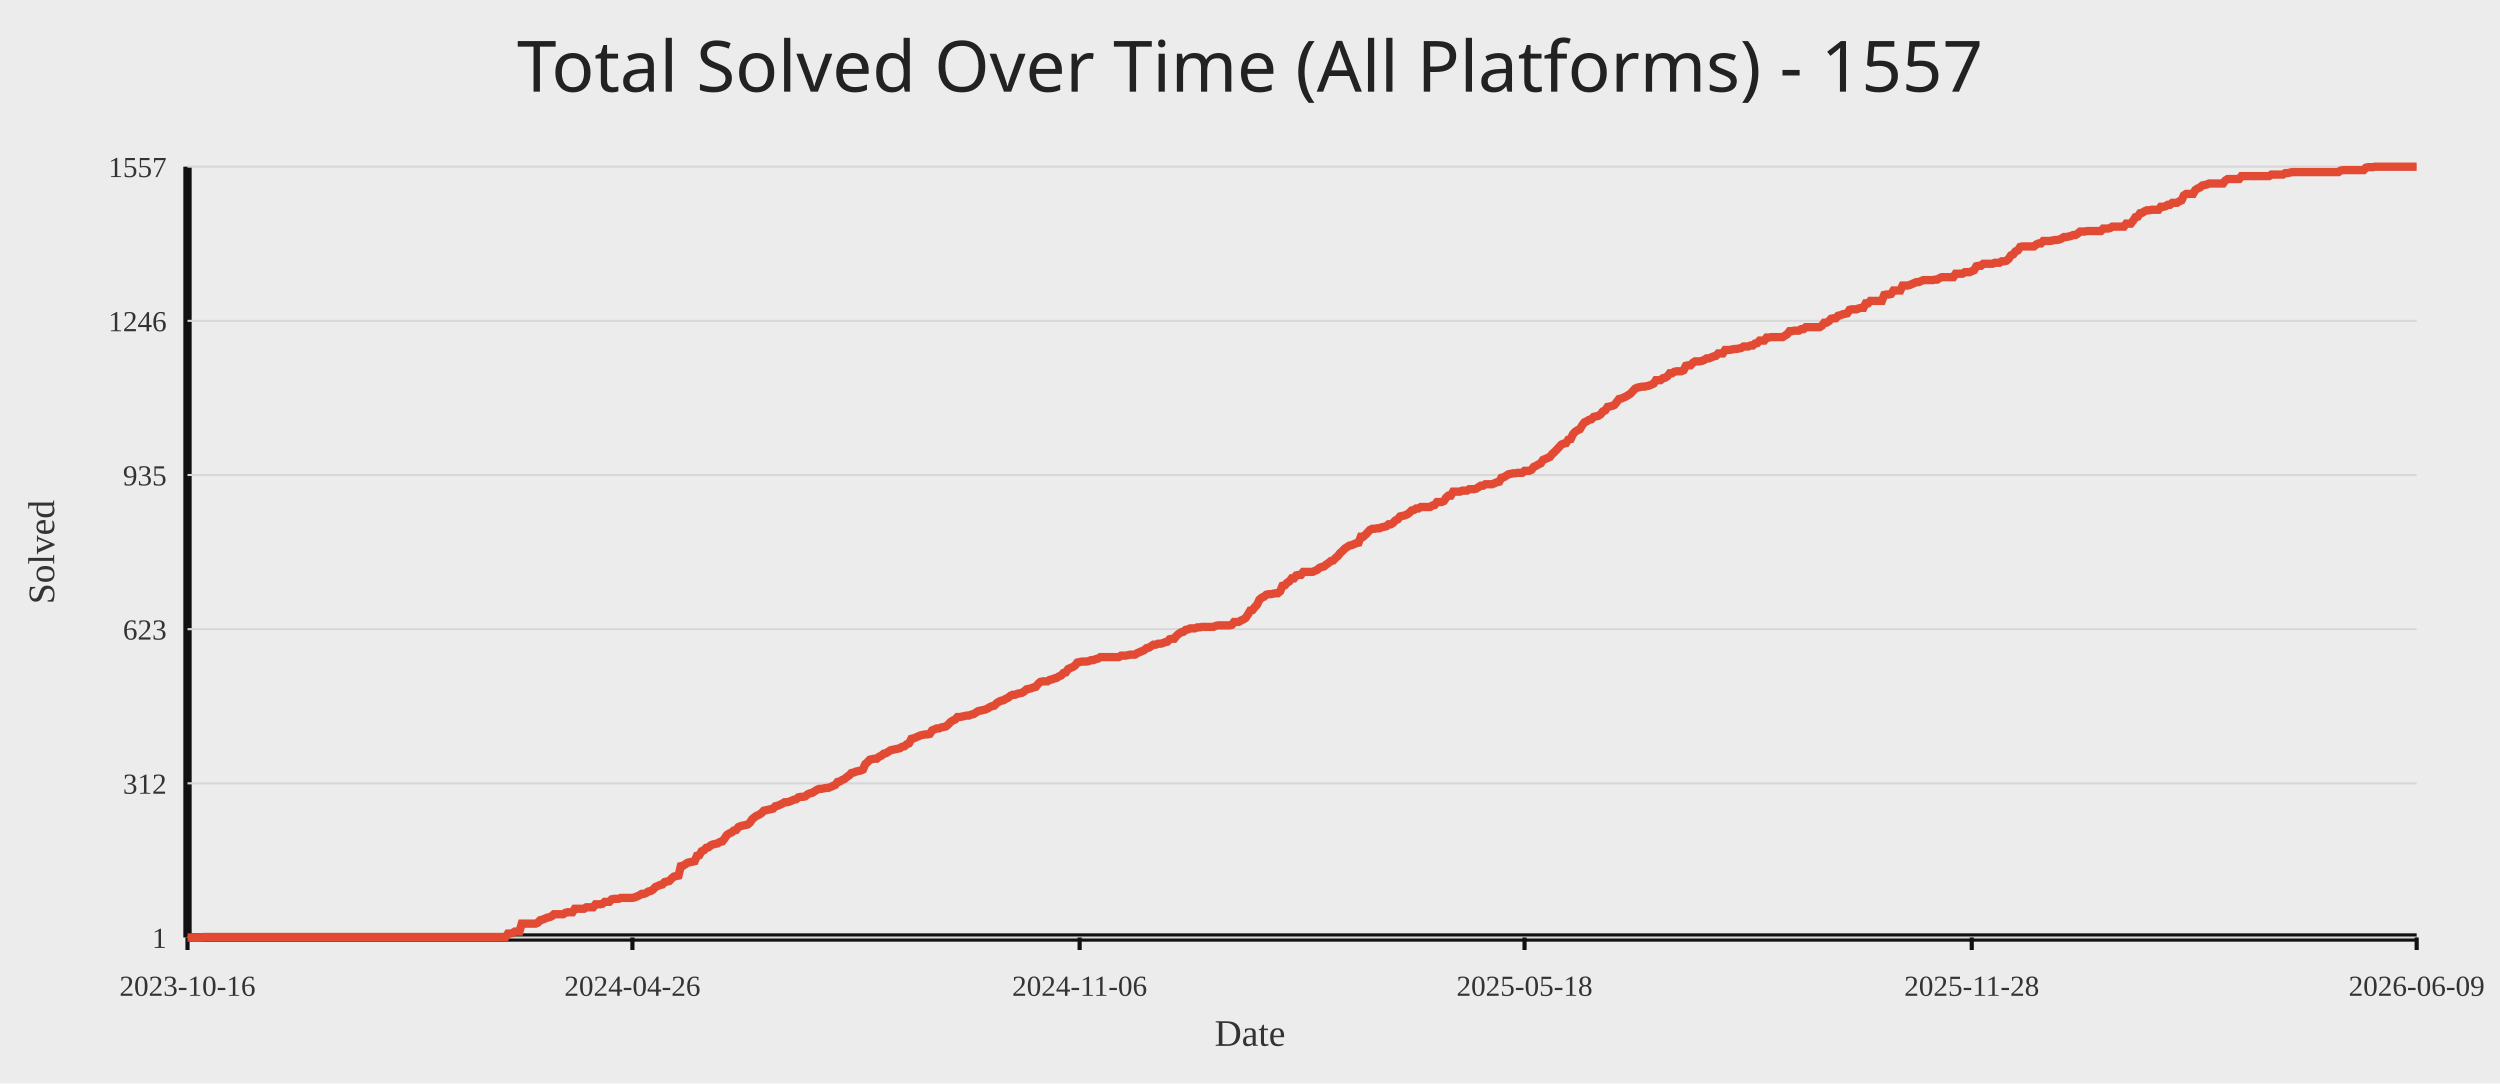
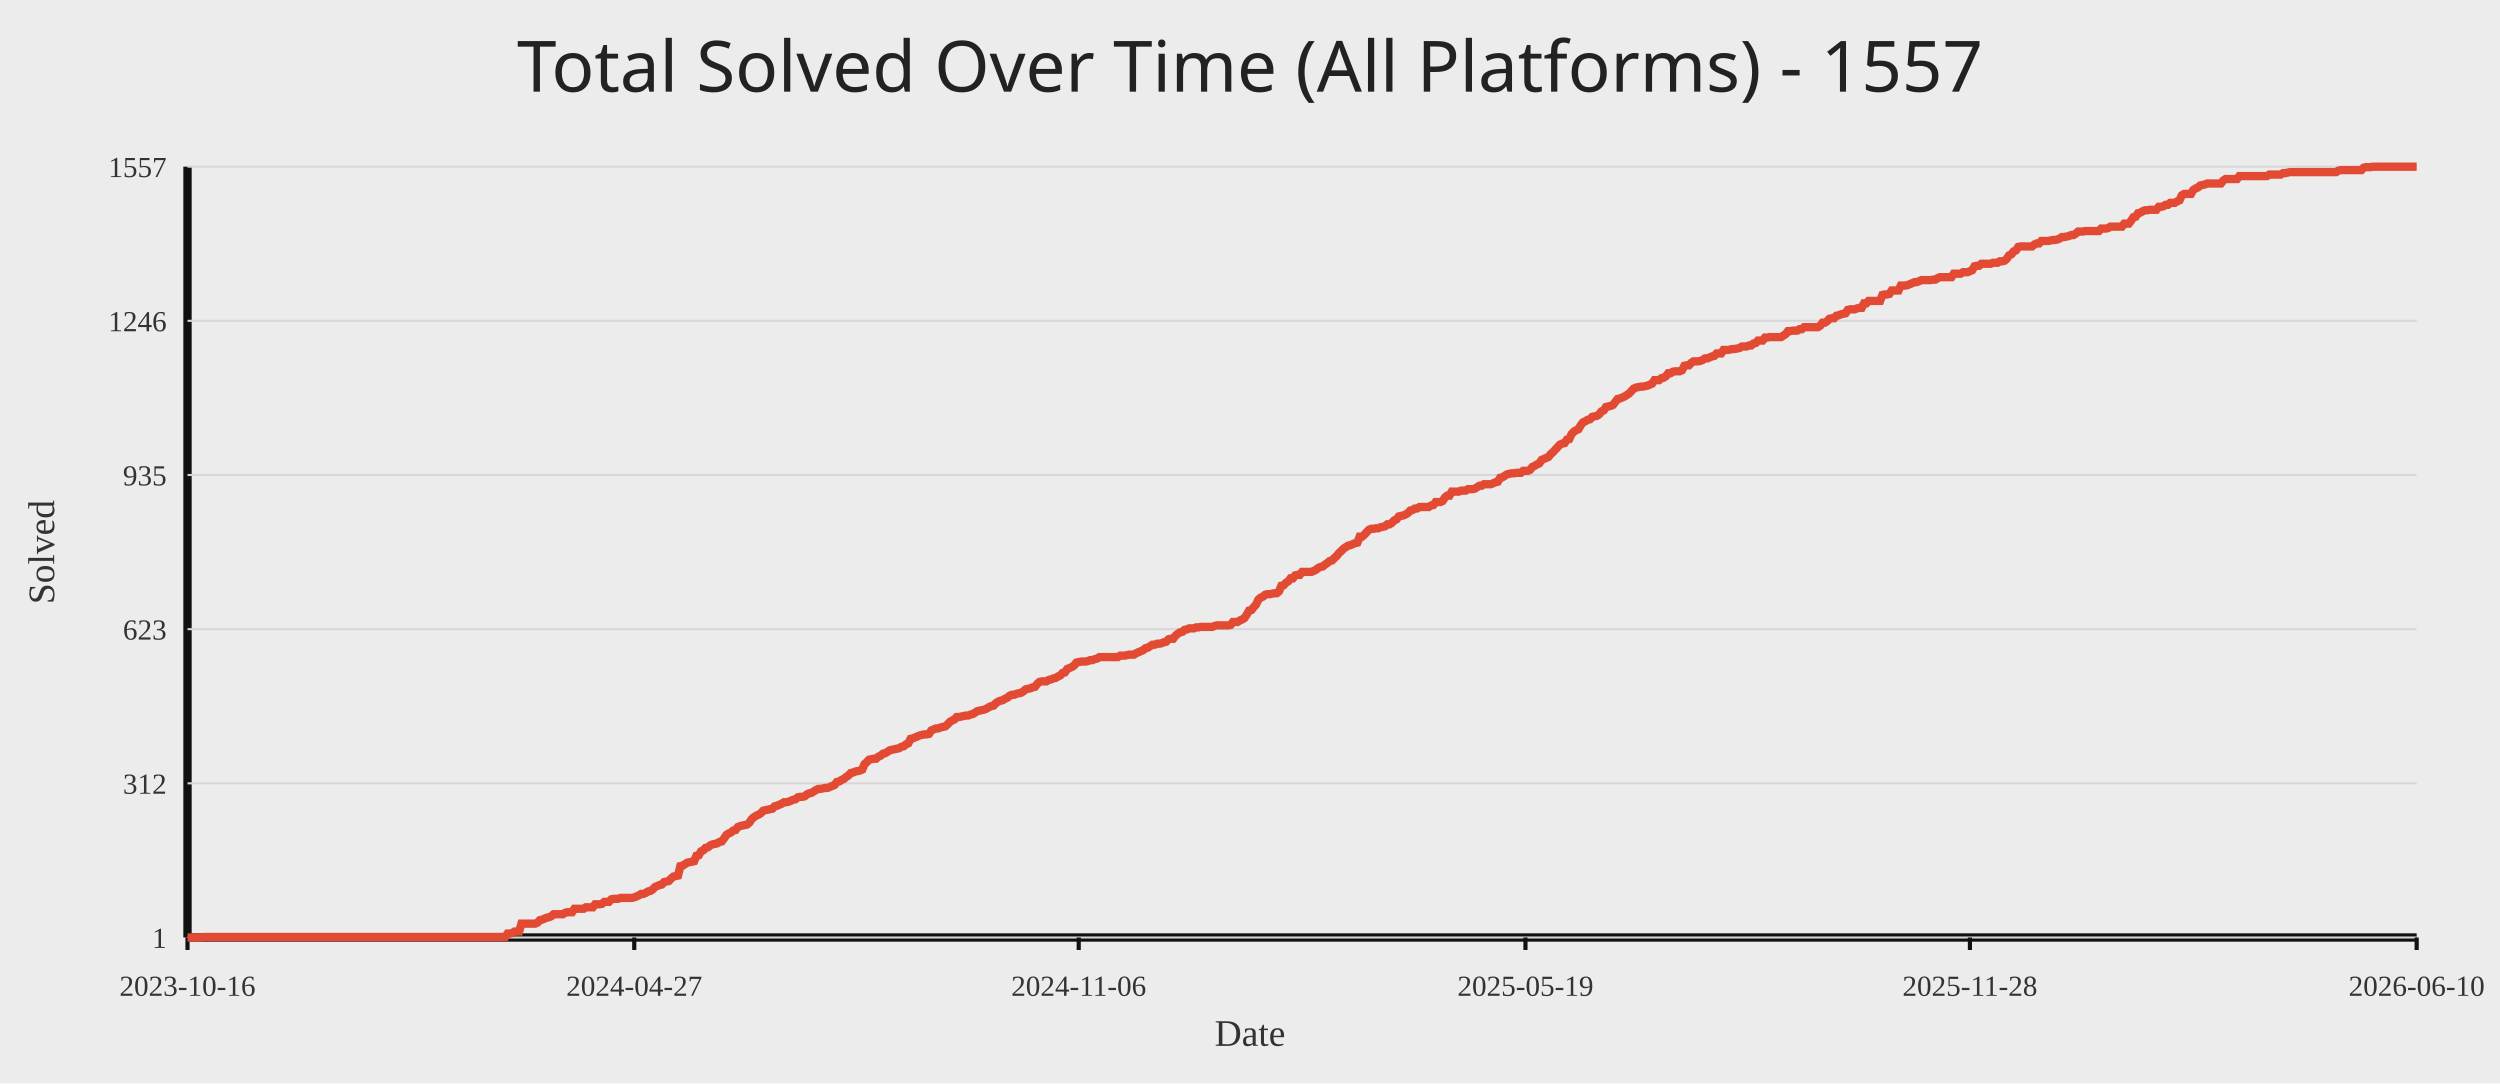
<svg xmlns="http://www.w3.org/2000/svg" width="1200" height="520">
  <rect width="100%" height="100%" fill="#ececec" />
  <text x="50%" y="44" text-anchor="middle" fill="#222" font-size="34" font-family="Comic Sans MS, Segoe UI">Total Solved Over Time (All Platforms) - 1557</text>
  <line x1="90" y1="450" x2="1160" y2="450" stroke="#111" stroke-width="4" />
  <line x1="90" y1="80" x2="90" y2="450" stroke="#111" stroke-width="4" />
  <line x1="90" y1="450.00" x2="1160" y2="450.00" stroke="#d7d7d7" stroke-width="1" />
  <text x="80" y="455.00" text-anchor="end" fill="#333" font-size="14">1</text>
  <line x1="90" y1="376.00" x2="1160" y2="376.00" stroke="#d7d7d7" stroke-width="1" />
  <text x="80" y="381.00" text-anchor="end" fill="#333" font-size="14">312</text>
  <line x1="90" y1="302.00" x2="1160" y2="302.00" stroke="#d7d7d7" stroke-width="1" />
  <text x="80" y="307.00" text-anchor="end" fill="#333" font-size="14">623</text>
  <line x1="90" y1="228.00" x2="1160" y2="228.00" stroke="#d7d7d7" stroke-width="1" />
  <text x="80" y="233.00" text-anchor="end" fill="#333" font-size="14">935</text>
  <line x1="90" y1="154.00" x2="1160" y2="154.00" stroke="#d7d7d7" stroke-width="1" />
  <text x="80" y="159.00" text-anchor="end" fill="#333" font-size="14">1246</text>
  <line x1="90" y1="80.00" x2="1160" y2="80.00" stroke="#d7d7d7" stroke-width="1" />
  <text x="80" y="85.00" text-anchor="end" fill="#333" font-size="14">1557</text>
  <line x1="90.00" y1="450" x2="90.00" y2="456" stroke="#111" stroke-width="2" />
  <text x="90.00" y="478" text-anchor="middle" fill="#333" font-size="14">2023-10-16</text>
-   <line x1="303.56" y1="450" x2="303.56" y2="456" stroke="#111" stroke-width="2" />
-   <text x="303.56" y="478" text-anchor="middle" fill="#333" font-size="14">2024-04-26</text>
-   <line x1="518.22" y1="450" x2="518.22" y2="456" stroke="#111" stroke-width="2" />
-   <text x="518.22" y="478" text-anchor="middle" fill="#333" font-size="14">2024-11-06</text>
-   <line x1="731.78" y1="450" x2="731.78" y2="456" stroke="#111" stroke-width="2" />
-   <text x="731.78" y="478" text-anchor="middle" fill="#333" font-size="14">2025-05-18</text>
-   <line x1="946.44" y1="450" x2="946.44" y2="456" stroke="#111" stroke-width="2" />
-   <text x="946.44" y="478" text-anchor="middle" fill="#333" font-size="14">2025-11-28</text>
+   <line x1="304.44" y1="450" x2="304.44" y2="456" stroke="#111" stroke-width="2" />
+   <text x="304.44" y="478" text-anchor="middle" fill="#333" font-size="14">2024-04-27</text>
+   <line x1="517.78" y1="450" x2="517.78" y2="456" stroke="#111" stroke-width="2" />
+   <text x="517.78" y="478" text-anchor="middle" fill="#333" font-size="14">2024-11-06</text>
+   <line x1="732.22" y1="450" x2="732.22" y2="456" stroke="#111" stroke-width="2" />
+   <text x="732.22" y="478" text-anchor="middle" fill="#333" font-size="14">2025-05-19</text>
+   <line x1="945.56" y1="450" x2="945.56" y2="456" stroke="#111" stroke-width="2" />
+   <text x="945.56" y="478" text-anchor="middle" fill="#333" font-size="14">2025-11-28</text>
  <line x1="1160.00" y1="450" x2="1160.00" y2="456" stroke="#111" stroke-width="2" />
-   <text x="1160.00" y="478" text-anchor="middle" fill="#333" font-size="14">2026-06-09</text>
-   <polyline fill="none" stroke="#e24a33" stroke-width="4" points="90.00,450.00 91.11,450.00 92.21,450.00 93.32,450.00 94.43,450.00 95.53,450.00 96.64,450.00 97.75,449.76 98.85,449.76 99.96,449.76 101.07,449.76 102.17,449.76 103.28,449.76 104.38,449.76 105.49,449.76 106.60,449.76 107.70,449.76 108.81,449.76 109.92,449.76 111.02,449.76 112.13,449.76 113.24,449.76 114.34,449.76 115.45,449.76 116.56,449.76 117.66,449.76 118.77,449.76 119.88,449.76 120.98,449.76 122.09,449.76 123.20,449.76 124.30,449.76 125.41,449.76 126.51,449.76 127.62,449.76 128.73,449.76 129.83,449.76 130.94,449.76 132.05,449.76 133.15,449.76 134.26,449.76 135.37,449.76 136.47,449.76 137.58,449.76 138.69,449.76 139.79,449.76 140.90,449.76 142.01,449.76 143.11,449.76 144.22,449.76 145.33,449.76 146.43,449.76 147.54,449.76 148.65,449.76 149.75,449.76 150.86,449.76 151.96,449.76 153.07,449.76 154.18,449.76 155.28,449.76 156.39,449.76 157.50,449.76 158.60,449.76 159.71,449.76 160.82,449.76 161.92,449.76 163.03,449.76 164.14,449.76 165.24,449.76 166.35,449.76 167.46,449.76 168.56,449.76 169.67,449.76 170.78,449.76 171.88,449.76 172.99,449.76 174.10,449.76 175.20,449.76 176.31,449.76 177.41,449.76 178.52,449.76 179.63,449.76 180.73,449.76 181.84,449.76 182.95,449.76 184.05,449.76 185.16,449.76 186.27,449.76 187.37,449.76 188.48,449.76 189.59,449.76 190.69,449.76 191.80,449.76 192.91,449.76 194.01,449.76 195.12,449.76 196.23,449.76 197.33,449.76 198.44,449.76 199.54,449.76 200.65,449.76 201.76,449.76 202.86,449.76 203.97,449.76 205.08,449.76 206.18,449.76 207.29,449.76 208.40,449.76 209.50,449.76 210.61,449.76 211.72,449.76 212.82,449.76 213.93,449.76 215.04,449.76 216.14,449.76 217.25,449.76 218.36,449.76 219.46,449.76 220.57,449.76 221.68,449.76 222.78,449.76 223.89,449.76 224.99,449.76 226.10,449.76 227.21,449.76 228.31,449.76 229.42,449.76 230.53,449.76 231.63,449.76 232.74,449.76 233.85,449.76 234.95,449.76 236.06,449.76 237.17,449.76 238.27,449.76 239.38,449.76 240.49,449.76 241.59,449.76 242.70,449.76 243.81,448.10 244.91,448.10 246.02,447.86 247.13,447.15 248.23,447.15 249.34,447.15 250.44,443.34 251.55,443.34 252.66,443.34 253.76,443.34 254.87,443.34 255.98,443.34 257.08,443.34 258.19,442.87 259.30,441.68 260.40,441.44 261.51,440.96 262.62,440.49 263.72,440.25 264.83,439.78 265.94,438.82 267.04,438.82 268.15,438.82 269.26,438.82 270.36,438.82 271.47,438.11 272.57,437.87 273.68,437.87 274.79,437.87 275.89,436.21 277.00,436.21 278.11,436.21 279.21,436.21 280.32,436.21 281.43,435.49 282.53,435.49 283.64,435.49 284.75,435.49 285.85,434.07 286.96,434.07 288.07,434.07 289.17,433.83 290.28,432.88 291.39,432.88 292.49,432.88 293.60,431.69 294.71,431.45 295.81,431.45 296.92,431.45 298.02,430.98 299.13,430.98 300.24,430.98 301.34,430.98 302.45,430.98 303.56,430.98 304.66,430.74 305.77,430.26 306.88,429.79 307.98,429.07 309.09,429.07 310.20,428.60 311.30,427.89 312.41,427.65 313.52,426.93 314.62,425.75 315.73,425.27 316.84,424.79 317.94,424.56 319.05,423.37 320.16,423.13 321.26,422.89 322.37,421.70 323.47,420.75 324.58,420.51 325.69,420.28 326.79,415.76 327.90,415.52 329.01,414.81 330.11,414.09 331.22,413.86 332.33,413.62 333.43,413.38 334.54,410.76 335.65,410.53 336.75,408.62 337.86,408.15 338.97,406.96 340.07,406.72 341.18,405.77 342.29,405.30 343.39,405.06 344.50,404.82 345.60,404.11 346.71,403.87 347.82,402.44 348.92,400.78 350.03,400.06 351.14,399.59 352.24,398.64 353.35,398.40 354.46,396.97 355.56,396.50 356.67,396.26 357.78,396.02 358.88,395.78 359.99,394.83 361.10,393.17 362.20,392.22 363.31,391.50 364.42,391.03 365.52,390.31 366.63,389.13 367.74,388.89 368.84,388.65 369.95,388.41 371.05,388.17 372.16,386.99 373.27,386.75 374.37,386.27 375.48,385.80 376.59,385.08 377.69,385.08 378.80,384.85 379.91,384.37 381.01,383.89 382.12,383.66 383.23,382.71 384.33,382.47 385.44,382.47 386.55,382.23 387.65,381.28 388.76,380.80 389.87,380.57 390.97,379.85 392.08,379.14 393.19,378.66 394.29,378.66 395.40,378.43 396.50,378.19 397.61,378.19 398.72,377.71 399.82,377.24 400.93,376.76 402.04,375.33 403.14,375.10 404.25,374.38 405.36,373.91 406.46,372.96 407.57,372.24 408.68,371.05 409.78,370.82 410.89,370.34 412.00,370.10 413.10,369.87 414.21,369.39 415.32,366.77 416.42,365.82 417.53,364.63 418.63,364.40 419.74,364.16 420.85,364.16 421.95,363.21 423.06,362.73 424.17,361.78 425.27,361.54 426.38,360.83 427.49,360.12 428.59,359.88 429.70,359.64 430.81,359.40 431.91,359.16 433.02,358.45 434.13,358.21 435.23,357.26 436.34,356.79 437.45,354.65 438.55,354.41 439.66,353.93 440.77,353.46 441.87,352.98 442.98,352.74 444.08,352.51 445.19,352.51 446.30,352.27 447.40,350.60 448.51,350.13 449.62,349.65 450.72,349.65 451.83,349.18 452.94,348.94 454.04,348.70 455.15,347.75 456.26,346.56 457.36,345.85 458.47,345.37 459.58,344.18 460.68,344.18 461.79,343.95 462.90,343.71 464.00,343.47 465.11,343.47 466.22,342.99 467.32,342.76 468.43,342.04 469.53,341.33 470.64,341.09 471.75,340.85 472.85,340.62 473.96,340.14 475.07,339.43 476.17,338.95 477.28,338.71 478.39,337.53 479.49,336.81 480.60,336.34 481.71,336.10 482.81,335.39 483.92,334.91 485.03,333.96 486.13,333.48 487.24,333.48 488.35,333.01 489.45,332.77 490.56,332.53 491.66,331.82 492.77,330.87 493.88,330.63 494.98,330.39 496.09,329.92 497.20,329.68 498.30,328.25 499.41,327.30 500.52,327.06 501.62,327.06 502.73,327.06 503.84,326.35 504.94,326.11 506.05,325.64 507.16,325.40 508.26,324.69 509.37,324.21 510.48,323.02 511.58,322.78 512.69,321.12 513.80,320.64 514.90,320.17 516.01,319.45 517.11,318.03 518.22,317.79 519.33,317.55 520.43,317.55 521.54,317.55 522.65,317.31 523.75,316.84 524.86,316.84 525.97,316.36 527.07,316.12 528.18,315.41 529.29,315.41 530.39,315.41 531.50,315.41 532.61,315.41 533.71,315.41 534.82,315.41 535.93,315.41 537.03,315.41 538.14,314.70 539.25,314.70 540.35,314.70 541.46,314.46 542.56,314.22 543.67,314.22 544.78,314.22 545.88,313.51 546.99,313.03 548.10,312.56 549.20,312.08 550.31,311.13 551.42,310.89 552.52,310.18 553.63,309.47 554.74,309.47 555.84,308.99 556.95,308.99 558.06,308.75 559.16,308.28 560.27,308.04 561.38,306.85 562.48,306.61 563.59,306.61 564.69,305.19 565.80,304.24 566.91,303.52 568.01,303.28 569.12,302.33 570.23,302.10 571.33,301.62 572.44,301.62 573.55,301.62 574.65,301.14 575.76,301.14 576.87,300.91 577.97,300.91 579.08,300.91 580.19,300.91 581.29,300.91 582.40,300.91 583.51,300.43 584.61,300.19 585.72,300.19 586.83,300.19 587.93,300.19 589.04,300.19 590.14,300.19 591.25,299.96 592.36,298.53 593.46,298.53 594.57,298.53 595.68,297.81 596.78,297.34 597.89,296.63 599.00,294.96 600.10,293.06 601.21,292.82 602.32,291.39 603.42,290.21 604.53,287.83 605.64,286.88 606.74,286.40 607.85,285.45 608.96,285.21 610.06,285.21 611.17,284.97 612.28,284.74 613.38,284.74 614.49,283.79 615.59,281.17 616.70,280.93 617.81,279.74 618.91,279.03 620.02,277.60 621.13,277.60 622.23,276.18 623.34,275.94 624.45,275.94 625.55,274.51 626.66,274.51 627.77,274.51 628.87,274.51 629.98,274.51 631.09,274.04 632.19,273.56 633.30,272.61 634.41,272.13 635.51,271.90 636.62,270.94 637.72,270.23 638.83,269.28 639.94,269.04 641.04,267.85 642.15,266.90 643.26,265.48 644.36,264.52 645.47,263.34 646.58,262.62 647.68,261.91 648.79,261.67 649.90,261.20 651.00,260.72 652.11,260.48 653.22,257.63 654.32,257.63 655.43,256.68 656.54,255.49 657.64,254.30 658.75,253.82 659.86,253.82 660.96,253.59 662.07,253.59 663.17,253.11 664.28,252.87 665.39,252.63 666.49,251.68 667.60,251.68 668.71,250.97 669.81,249.78 670.92,249.31 672.03,247.88 673.13,247.64 674.24,247.40 675.35,246.93 676.45,246.21 677.56,245.03 678.67,244.79 679.77,244.07 680.88,244.07 681.99,243.36 683.09,243.36 684.20,243.36 685.31,243.36 686.41,243.36 687.52,242.65 688.62,242.41 689.73,240.98 690.84,240.98 691.94,240.98 693.05,240.51 694.16,238.84 695.26,237.89 696.37,237.89 697.48,235.99 698.58,235.99 699.69,235.99 700.80,235.99 701.90,235.51 703.01,235.51 704.12,235.51 705.22,234.80 706.33,234.80 707.44,234.80 708.54,234.56 709.65,233.85 710.75,233.14 711.86,233.14 712.97,232.42 714.07,232.42 715.18,232.42 716.29,232.42 717.39,231.95 718.50,231.47 719.61,231.23 720.71,229.33 721.82,229.09 722.93,228.38 724.03,227.67 725.14,227.43 726.25,227.19 727.35,227.19 728.46,226.95 729.57,226.95 730.67,226.95 731.78,226.00 732.89,226.00 733.99,226.00 735.10,225.53 736.20,224.10 737.31,223.62 738.42,222.91 739.52,222.44 740.63,220.77 741.74,220.30 742.84,219.82 743.95,219.34 745.06,217.92 746.16,216.97 747.27,215.78 748.38,214.59 749.48,213.40 750.59,212.92 751.70,212.69 752.80,211.02 753.91,210.78 755.02,208.41 756.12,207.22 757.23,206.50 758.34,206.03 759.44,204.13 760.55,202.70 761.65,202.22 762.76,201.51 763.87,201.27 764.97,200.08 766.08,199.85 767.19,199.61 768.29,198.89 769.40,197.47 770.51,196.99 771.61,195.33 772.72,195.09 773.83,194.85 774.93,194.38 776.04,192.95 777.15,191.52 778.25,191.29 779.36,190.81 780.47,190.33 781.57,189.62 782.68,188.91 783.78,187.72 784.89,186.53 786.00,186.05 787.10,185.82 788.21,185.58 789.32,185.58 790.42,185.34 791.53,185.10 792.64,184.63 793.74,184.15 794.85,182.49 795.96,182.49 797.06,182.49 798.17,181.54 799.28,181.30 800.38,180.58 801.49,179.16 802.60,179.16 803.70,178.44 804.81,178.21 805.92,178.21 807.02,178.21 808.13,177.73 809.23,175.59 810.34,175.35 811.45,175.35 812.55,174.16 813.66,173.45 814.77,173.45 815.87,173.45 816.98,173.21 818.09,172.74 819.19,172.02 820.30,172.02 821.41,171.55 822.51,171.07 823.62,170.84 824.73,169.65 825.83,169.65 826.94,169.65 828.05,167.98 829.15,167.98 830.26,167.98 831.37,167.74 832.47,167.51 833.58,167.51 834.68,167.27 835.79,167.03 836.90,166.32 838.00,166.32 839.11,166.32 840.22,165.84 841.32,165.84 842.43,164.89 843.54,164.65 844.64,163.46 845.75,163.46 846.86,163.46 847.96,162.04 849.07,162.04 850.18,161.80 851.28,161.80 852.39,161.80 853.50,161.80 854.60,161.80 855.71,161.80 856.81,161.09 857.92,160.37 859.03,158.95 860.13,158.95 861.24,158.71 862.35,158.71 863.45,158.71 864.56,157.99 865.67,157.99 866.77,157.04 867.88,157.04 868.99,157.04 870.09,157.04 871.20,157.04 872.31,157.04 873.41,157.04 874.52,156.33 875.63,154.90 876.73,154.90 877.84,154.19 878.95,153.00 880.05,152.76 881.16,152.76 882.26,151.57 883.37,151.34 884.48,150.86 885.58,150.62 886.69,150.39 887.80,148.72 888.90,148.48 890.01,148.48 891.12,148.48 892.22,148.01 893.33,147.77 894.44,147.77 895.54,145.63 896.65,145.63 897.76,144.44 898.86,144.44 899.97,144.44 901.08,144.44 902.18,144.44 903.29,144.44 904.40,141.59 905.50,141.35 906.61,141.35 907.71,141.11 908.82,139.45 909.93,139.45 911.03,139.45 912.14,139.45 913.25,137.07 914.35,137.07 915.46,137.07 916.57,136.83 917.67,136.36 918.78,135.88 919.89,135.40 920.99,135.40 922.10,134.93 923.21,134.45 924.31,134.45 925.42,134.45 926.53,134.45 927.63,134.45 928.74,134.22 929.84,134.22 930.95,133.50 932.06,133.03 933.16,133.03 934.27,133.03 935.38,133.03 936.48,133.03 937.59,133.03 938.70,131.36 939.80,131.36 940.91,131.36 942.02,131.36 943.12,130.65 944.23,130.65 945.34,130.65 946.44,130.17 947.55,129.70 948.66,127.80 949.76,127.56 950.87,127.56 951.98,126.61 953.08,126.61 954.19,126.61 955.29,126.61 956.40,126.61 957.51,126.13 958.61,126.13 959.72,126.13 960.83,125.42 961.93,125.42 963.04,125.18 964.15,124.23 965.25,122.56 966.36,122.09 967.47,120.66 968.57,120.19 969.68,118.52 970.79,118.28 971.89,118.28 973.00,118.28 974.11,118.28 975.21,118.28 976.32,118.28 977.43,117.33 978.53,116.86 979.64,116.86 980.74,115.67 981.85,115.67 982.96,115.67 984.06,115.67 985.17,115.43 986.28,115.19 987.38,115.19 988.49,114.96 989.60,114.48 990.70,113.77 991.81,113.77 992.92,113.53 994.02,113.29 995.13,112.81 996.24,112.81 997.34,112.10 998.45,111.15 999.56,111.15 1000.66,111.15 1001.77,110.91 1002.87,110.91 1003.98,110.91 1005.09,110.91 1006.19,110.91 1007.30,110.91 1008.41,110.91 1009.51,109.72 1010.62,109.72 1011.73,109.72 1012.83,109.49 1013.94,108.77 1015.05,108.77 1016.15,108.77 1017.26,108.77 1018.37,108.77 1019.47,108.77 1020.58,107.35 1021.69,107.35 1022.79,107.35 1023.90,105.92 1025.01,104.25 1026.11,104.02 1027.22,102.35 1028.32,102.11 1029.43,101.40 1030.54,100.93 1031.64,100.93 1032.75,100.69 1033.86,100.69 1034.96,100.69 1036.07,100.69 1037.18,99.26 1038.28,99.26 1039.39,99.02 1040.50,98.31 1041.60,98.31 1042.71,97.36 1043.82,97.36 1044.92,97.36 1046.03,96.65 1047.14,96.17 1048.24,93.79 1049.35,93.08 1050.46,93.08 1051.56,93.08 1052.67,93.08 1053.77,91.18 1054.88,90.46 1055.99,89.99 1057.09,89.04 1058.20,88.80 1059.31,88.56 1060.41,88.08 1061.52,88.08 1062.63,88.08 1063.73,88.08 1064.84,88.08 1065.95,88.08 1067.05,88.08 1068.16,86.66 1069.27,85.94 1070.37,85.94 1071.48,85.94 1072.59,85.94 1073.69,85.94 1074.80,85.94 1075.90,84.52 1077.01,84.52 1078.12,84.52 1079.22,84.52 1080.33,84.52 1081.44,84.52 1082.54,84.52 1083.65,84.52 1084.76,84.52 1085.86,84.52 1086.97,84.52 1088.08,84.52 1089.18,84.52 1090.29,83.80 1091.40,83.80 1092.50,83.80 1093.61,83.80 1094.72,83.80 1095.82,83.80 1096.93,83.09 1098.04,83.09 1099.14,82.85 1100.25,82.62 1101.35,82.62 1102.46,82.62 1103.57,82.62 1104.67,82.62 1105.78,82.62 1106.89,82.62 1107.99,82.62 1109.10,82.62 1110.21,82.62 1111.31,82.62 1112.42,82.62 1113.53,82.62 1114.63,82.62 1115.74,82.62 1116.85,82.62 1117.95,82.62 1119.06,82.62 1120.17,82.62 1121.27,82.62 1122.38,82.62 1123.49,81.90 1124.59,81.66 1125.70,81.66 1126.80,81.66 1127.91,81.66 1129.02,81.66 1130.12,81.66 1131.23,81.66 1132.34,81.66 1133.44,81.66 1134.55,81.66 1135.66,80.48 1136.76,80.24 1137.87,80.24 1138.98,80.24 1140.08,80.00 1141.19,80.00 1142.30,80.00 1143.40,80.00 1144.51,80.00 1145.62,80.00 1146.72,80.00 1147.83,80.00 1148.93,80.00 1150.04,80.00 1151.15,80.00 1152.25,80.00 1153.36,80.00 1154.47,80.00 1155.57,80.00 1156.68,80.00 1157.79,80.00 1158.89,80.00 1160.00,80.00" />
+   <text x="1160.00" y="478" text-anchor="middle" fill="#333" font-size="14">2026-06-10</text>
+   <polyline fill="none" stroke="#e24a33" stroke-width="4" points="90.00,450.00 91.11,450.00 92.21,450.00 93.32,450.00 94.42,450.00 95.53,450.00 96.63,450.00 97.74,449.76 98.84,449.76 99.95,449.76 101.05,449.76 102.16,449.76 103.26,449.76 104.37,449.76 105.48,449.76 106.58,449.76 107.69,449.76 108.79,449.76 109.90,449.76 111.00,449.76 112.11,449.76 113.21,449.76 114.32,449.76 115.42,449.76 116.53,449.76 117.63,449.76 118.74,449.76 119.85,449.76 120.95,449.76 122.06,449.76 123.16,449.76 124.27,449.76 125.37,449.76 126.48,449.76 127.58,449.76 128.69,449.76 129.79,449.76 130.90,449.76 132.00,449.76 133.11,449.76 134.21,449.76 135.32,449.76 136.43,449.76 137.53,449.76 138.64,449.76 139.74,449.76 140.85,449.76 141.95,449.76 143.06,449.76 144.16,449.76 145.27,449.76 146.37,449.76 147.48,449.76 148.58,449.76 149.69,449.76 150.80,449.76 151.90,449.76 153.01,449.76 154.11,449.76 155.22,449.76 156.32,449.76 157.43,449.76 158.53,449.76 159.64,449.76 160.74,449.76 161.85,449.76 162.95,449.76 164.06,449.76 165.17,449.76 166.27,449.76 167.38,449.76 168.48,449.76 169.59,449.76 170.69,449.76 171.80,449.76 172.90,449.76 174.01,449.76 175.11,449.76 176.22,449.76 177.32,449.76 178.43,449.76 179.54,449.76 180.64,449.76 181.75,449.76 182.85,449.76 183.96,449.76 185.06,449.76 186.17,449.76 187.27,449.76 188.38,449.76 189.48,449.76 190.59,449.76 191.69,449.76 192.80,449.76 193.90,449.76 195.01,449.76 196.12,449.76 197.22,449.76 198.33,449.76 199.43,449.76 200.54,449.76 201.64,449.76 202.75,449.76 203.85,449.76 204.96,449.76 206.06,449.76 207.17,449.76 208.27,449.76 209.38,449.76 210.49,449.76 211.59,449.76 212.70,449.76 213.80,449.76 214.91,449.76 216.01,449.76 217.12,449.76 218.22,449.76 219.33,449.76 220.43,449.76 221.54,449.76 222.64,449.76 223.75,449.76 224.86,449.76 225.96,449.76 227.07,449.76 228.17,449.76 229.28,449.76 230.38,449.76 231.49,449.76 232.59,449.76 233.70,449.76 234.80,449.76 235.91,449.76 237.01,449.76 238.12,449.76 239.23,449.76 240.33,449.76 241.44,449.76 242.54,449.76 243.65,448.10 244.75,448.10 245.86,447.86 246.96,447.15 248.07,447.15 249.17,447.15 250.28,443.34 251.38,443.34 252.49,443.34 253.60,443.34 254.70,443.34 255.81,443.34 256.91,443.34 258.02,442.87 259.12,441.68 260.23,441.44 261.33,440.96 262.44,440.49 263.54,440.25 264.65,439.78 265.75,438.82 266.86,438.82 267.96,438.82 269.07,438.82 270.18,438.82 271.28,438.11 272.39,437.87 273.49,437.87 274.60,437.87 275.70,436.21 276.81,436.21 277.91,436.21 279.02,436.21 280.12,436.21 281.23,435.49 282.33,435.49 283.44,435.49 284.55,435.49 285.65,434.07 286.76,434.07 287.86,434.07 288.97,433.83 290.07,432.88 291.18,432.88 292.28,432.88 293.39,431.69 294.49,431.45 295.60,431.45 296.70,431.45 297.81,430.98 298.92,430.98 300.02,430.98 301.13,430.98 302.23,430.98 303.34,430.98 304.44,430.74 305.55,430.26 306.65,429.79 307.76,429.07 308.86,429.07 309.97,428.60 311.07,427.89 312.18,427.65 313.29,426.93 314.39,425.75 315.50,425.27 316.60,424.79 317.71,424.56 318.81,423.37 319.92,423.13 321.02,422.89 322.13,421.70 323.23,420.75 324.34,420.51 325.44,420.28 326.55,415.76 327.65,415.52 328.76,414.81 329.87,414.09 330.97,413.86 332.08,413.62 333.18,413.38 334.29,410.76 335.39,410.53 336.50,408.62 337.60,408.15 338.71,406.96 339.81,406.72 340.92,405.77 342.02,405.30 343.13,405.06 344.24,404.82 345.34,404.11 346.45,403.87 347.55,402.44 348.66,400.78 349.76,400.06 350.87,399.59 351.97,398.64 353.08,398.40 354.18,396.97 355.29,396.50 356.39,396.26 357.50,396.02 358.61,395.78 359.71,394.83 360.82,393.17 361.92,392.22 363.03,391.50 364.13,391.03 365.24,390.31 366.34,389.13 367.45,388.89 368.55,388.65 369.66,388.41 370.76,388.17 371.87,386.99 372.98,386.75 374.08,386.27 375.19,385.80 376.29,385.08 377.40,385.08 378.50,384.85 379.61,384.37 380.71,383.89 381.82,383.66 382.92,382.71 384.03,382.47 385.13,382.47 386.24,382.23 387.35,381.28 388.45,380.80 389.56,380.57 390.66,379.85 391.77,379.14 392.87,378.66 393.98,378.66 395.08,378.43 396.19,378.19 397.29,378.19 398.40,377.71 399.50,377.24 400.61,376.76 401.71,375.33 402.82,375.10 403.93,374.38 405.03,373.91 406.14,372.96 407.24,372.24 408.35,371.05 409.45,370.82 410.56,370.34 411.66,370.10 412.77,369.87 413.87,369.39 414.98,366.77 416.08,365.82 417.19,364.63 418.30,364.40 419.40,364.16 420.51,364.16 421.61,363.21 422.72,362.73 423.82,361.78 424.93,361.54 426.03,360.83 427.14,360.12 428.24,359.88 429.35,359.64 430.45,359.40 431.56,359.16 432.67,358.45 433.77,358.21 434.88,357.26 435.98,356.79 437.09,354.65 438.19,354.41 439.30,353.93 440.40,353.46 441.51,352.98 442.61,352.74 443.72,352.51 444.82,352.51 445.93,352.27 447.04,350.60 448.14,350.13 449.25,349.65 450.35,349.65 451.46,349.18 452.56,348.94 453.67,348.70 454.77,347.75 455.88,346.56 456.98,345.85 458.09,345.37 459.19,344.18 460.30,344.18 461.40,343.95 462.51,343.71 463.62,343.47 464.72,343.47 465.83,342.99 466.93,342.76 468.04,342.04 469.14,341.33 470.25,341.09 471.35,340.85 472.46,340.62 473.56,340.14 474.67,339.43 475.77,338.95 476.88,338.71 477.99,337.53 479.09,336.81 480.20,336.34 481.30,336.10 482.41,335.39 483.51,334.91 484.62,333.96 485.72,333.48 486.83,333.48 487.93,333.01 489.04,332.77 490.14,332.53 491.25,331.82 492.36,330.87 493.46,330.63 494.57,330.39 495.67,329.92 496.78,329.68 497.88,328.25 498.99,327.30 500.09,327.06 501.20,327.06 502.30,327.06 503.41,326.35 504.51,326.11 505.62,325.64 506.73,325.40 507.83,324.69 508.94,324.21 510.04,323.02 511.15,322.78 512.25,321.12 513.36,320.64 514.46,320.17 515.57,319.45 516.67,318.03 517.78,317.79 518.88,317.55 519.99,317.55 521.10,317.55 522.20,317.31 523.31,316.84 524.41,316.84 525.52,316.36 526.62,316.12 527.73,315.41 528.83,315.41 529.94,315.41 531.04,315.41 532.15,315.41 533.25,315.41 534.36,315.41 535.46,315.41 536.57,315.41 537.68,314.70 538.78,314.70 539.89,314.70 540.99,314.46 542.10,314.22 543.20,314.22 544.31,314.22 545.41,313.51 546.52,313.03 547.62,312.56 548.73,312.08 549.83,311.13 550.94,310.89 552.05,310.18 553.15,309.47 554.26,309.47 555.36,308.99 556.47,308.99 557.57,308.75 558.68,308.28 559.78,308.04 560.89,306.85 561.99,306.61 563.10,306.61 564.20,305.19 565.31,304.24 566.42,303.52 567.52,303.28 568.63,302.33 569.73,302.10 570.84,301.62 571.94,301.62 573.05,301.62 574.15,301.14 575.26,301.14 576.36,300.91 577.47,300.91 578.57,300.91 579.68,300.91 580.79,300.91 581.89,300.91 583.00,300.43 584.10,300.19 585.21,300.19 586.31,300.19 587.42,300.19 588.52,300.19 589.63,300.19 590.73,299.96 591.84,298.53 592.94,298.53 594.05,298.53 595.15,297.81 596.26,297.34 597.37,296.63 598.47,294.96 599.58,293.06 600.68,292.82 601.79,291.39 602.89,290.21 604.00,287.83 605.10,286.88 606.21,286.40 607.31,285.45 608.42,285.21 609.52,285.21 610.63,284.97 611.74,284.74 612.84,284.74 613.95,283.79 615.05,281.17 616.16,280.93 617.26,279.74 618.37,279.03 619.47,277.60 620.58,277.60 621.68,276.18 622.79,275.94 623.89,275.94 625.00,274.51 626.11,274.51 627.21,274.51 628.32,274.51 629.42,274.51 630.53,274.04 631.63,273.56 632.74,272.61 633.84,272.13 634.95,271.90 636.05,270.94 637.16,270.23 638.26,269.28 639.37,269.04 640.48,267.85 641.58,266.90 642.69,265.48 643.79,264.52 644.90,263.34 646.00,262.62 647.11,261.91 648.21,261.67 649.32,261.20 650.42,260.72 651.53,260.48 652.63,257.63 653.74,257.63 654.85,256.68 655.95,255.49 657.06,254.30 658.16,253.82 659.27,253.82 660.37,253.59 661.48,253.59 662.58,253.11 663.69,252.87 664.79,252.63 665.90,251.68 667.00,251.68 668.11,250.97 669.21,249.78 670.32,249.31 671.43,247.88 672.53,247.64 673.64,247.40 674.74,246.93 675.85,246.21 676.95,245.03 678.06,244.79 679.16,244.07 680.27,244.07 681.37,243.36 682.48,243.36 683.58,243.36 684.69,243.36 685.80,243.36 686.90,242.65 688.01,242.41 689.11,240.98 690.22,240.98 691.32,240.98 692.43,240.51 693.53,238.84 694.64,237.89 695.74,237.89 696.85,235.99 697.95,235.99 699.06,235.99 700.17,235.99 701.27,235.51 702.38,235.51 703.48,235.51 704.59,234.80 705.69,234.80 706.80,234.80 707.90,234.56 709.01,233.85 710.11,233.14 711.22,233.14 712.32,232.42 713.43,232.42 714.54,232.42 715.64,232.42 716.75,231.95 717.85,231.47 718.96,231.23 720.06,229.33 721.17,229.09 722.27,228.38 723.38,227.67 724.48,227.43 725.59,227.19 726.69,227.19 727.80,226.95 728.90,226.95 730.01,226.95 731.12,226.00 732.22,226.00 733.33,226.00 734.43,225.53 735.54,224.10 736.64,223.62 737.75,222.91 738.85,222.44 739.96,220.77 741.06,220.30 742.17,219.82 743.27,219.34 744.38,217.92 745.49,216.97 746.59,215.78 747.70,214.59 748.80,213.40 749.91,212.92 751.01,212.69 752.12,211.02 753.22,210.78 754.33,208.41 755.43,207.22 756.54,206.50 757.64,206.03 758.75,204.13 759.86,202.70 760.96,202.22 762.07,201.51 763.17,201.27 764.28,200.08 765.38,199.85 766.49,199.61 767.59,198.89 768.70,197.47 769.80,196.99 770.91,195.33 772.01,195.09 773.12,194.85 774.23,194.38 775.33,192.95 776.44,191.52 777.54,191.29 778.65,190.81 779.75,190.33 780.86,189.62 781.96,188.91 783.07,187.72 784.17,186.53 785.28,186.05 786.38,185.82 787.49,185.58 788.60,185.58 789.70,185.34 790.81,185.10 791.91,184.63 793.02,184.15 794.12,182.49 795.23,182.49 796.33,182.49 797.44,181.54 798.54,181.30 799.65,180.58 800.75,179.16 801.86,179.16 802.96,178.44 804.07,178.21 805.18,178.21 806.28,178.21 807.39,177.73 808.49,175.59 809.60,175.35 810.70,175.35 811.81,174.16 812.91,173.45 814.02,173.45 815.12,173.45 816.23,173.21 817.33,172.74 818.44,172.02 819.55,172.02 820.65,171.55 821.76,171.07 822.86,170.84 823.97,169.65 825.07,169.65 826.18,169.65 827.28,167.98 828.39,167.98 829.49,167.98 830.60,167.74 831.70,167.51 832.81,167.51 833.92,167.27 835.02,167.03 836.13,166.32 837.23,166.32 838.34,166.32 839.44,165.84 840.55,165.84 841.65,164.89 842.76,164.65 843.86,163.46 844.97,163.46 846.07,163.46 847.18,162.04 848.29,162.04 849.39,161.80 850.50,161.80 851.60,161.80 852.71,161.80 853.81,161.80 854.92,161.80 856.02,161.09 857.13,160.37 858.23,158.95 859.34,158.95 860.44,158.71 861.55,158.71 862.65,158.71 863.76,157.99 864.87,157.99 865.97,157.04 867.08,157.04 868.18,157.04 869.29,157.04 870.39,157.04 871.50,157.04 872.60,157.04 873.71,156.33 874.81,154.90 875.92,154.90 877.02,154.19 878.13,153.00 879.24,152.76 880.34,152.76 881.45,151.57 882.55,151.34 883.66,150.86 884.76,150.62 885.87,150.39 886.97,148.72 888.08,148.48 889.18,148.48 890.29,148.48 891.39,148.01 892.50,147.77 893.61,147.77 894.71,145.63 895.82,145.63 896.92,144.44 898.03,144.44 899.13,144.44 900.24,144.44 901.34,144.44 902.45,144.44 903.55,141.59 904.66,141.35 905.76,141.35 906.87,141.11 907.98,139.45 909.08,139.45 910.19,139.45 911.29,139.45 912.40,137.07 913.50,137.07 914.61,137.07 915.71,136.83 916.82,136.36 917.92,135.88 919.03,135.40 920.13,135.40 921.24,134.93 922.35,134.45 923.45,134.45 924.56,134.45 925.66,134.45 926.77,134.45 927.87,134.22 928.98,134.22 930.08,133.50 931.19,133.03 932.29,133.03 933.40,133.03 934.50,133.03 935.61,133.03 936.71,133.03 937.82,131.36 938.93,131.36 940.03,131.36 941.14,131.36 942.24,130.65 943.35,130.65 944.45,130.65 945.56,130.17 946.66,129.70 947.77,127.80 948.87,127.56 949.98,127.56 951.08,126.61 952.19,126.61 953.30,126.61 954.40,126.61 955.51,126.61 956.61,126.13 957.72,126.13 958.82,126.13 959.93,125.42 961.03,125.42 962.14,125.18 963.24,124.23 964.35,122.56 965.45,122.09 966.56,120.66 967.67,120.19 968.77,118.52 969.88,118.28 970.98,118.28 972.09,118.28 973.19,118.28 974.30,118.28 975.40,118.28 976.51,117.33 977.61,116.86 978.72,116.86 979.82,115.67 980.93,115.67 982.04,115.67 983.14,115.67 984.25,115.43 985.35,115.19 986.46,115.19 987.56,114.96 988.67,114.48 989.77,113.77 990.88,113.77 991.98,113.53 993.09,113.29 994.19,112.81 995.30,112.81 996.40,112.10 997.51,111.15 998.62,111.15 999.72,111.15 1000.83,110.91 1001.93,110.91 1003.04,110.91 1004.14,110.91 1005.25,110.91 1006.35,110.91 1007.46,110.91 1008.56,109.72 1009.67,109.72 1010.77,109.72 1011.88,109.49 1012.99,108.77 1014.09,108.77 1015.20,108.77 1016.30,108.77 1017.41,108.77 1018.51,108.77 1019.62,107.35 1020.72,107.35 1021.83,107.35 1022.93,105.92 1024.04,104.25 1025.14,104.02 1026.25,102.35 1027.36,102.11 1028.46,101.40 1029.57,100.93 1030.67,100.93 1031.78,100.69 1032.88,100.69 1033.99,100.69 1035.09,100.69 1036.20,99.26 1037.30,99.26 1038.41,99.02 1039.51,98.31 1040.62,98.31 1041.73,97.36 1042.83,97.36 1043.94,97.36 1045.04,96.65 1046.15,96.17 1047.25,93.79 1048.36,93.08 1049.46,93.08 1050.57,93.08 1051.67,93.08 1052.78,91.18 1053.88,90.46 1054.99,89.99 1056.10,89.04 1057.20,88.80 1058.31,88.56 1059.41,88.08 1060.52,88.08 1061.62,88.08 1062.73,88.08 1063.83,88.08 1064.94,88.08 1066.04,88.08 1067.15,86.66 1068.25,85.94 1069.36,85.94 1070.46,85.94 1071.57,85.94 1072.68,85.94 1073.78,85.94 1074.89,84.52 1075.99,84.52 1077.10,84.52 1078.20,84.52 1079.31,84.52 1080.41,84.52 1081.52,84.52 1082.62,84.52 1083.73,84.52 1084.83,84.52 1085.94,84.52 1087.05,84.52 1088.15,84.52 1089.26,83.80 1090.36,83.80 1091.47,83.80 1092.57,83.80 1093.68,83.80 1094.78,83.80 1095.89,83.09 1096.99,83.09 1098.10,82.85 1099.20,82.62 1100.31,82.62 1101.42,82.62 1102.52,82.62 1103.63,82.62 1104.73,82.62 1105.84,82.62 1106.94,82.62 1108.05,82.62 1109.15,82.62 1110.26,82.62 1111.36,82.62 1112.47,82.62 1113.57,82.62 1114.68,82.62 1115.79,82.62 1116.89,82.62 1118.00,82.62 1119.10,82.62 1120.21,82.62 1121.31,82.62 1122.42,81.90 1123.52,81.66 1124.63,81.66 1125.73,81.66 1126.84,81.66 1127.94,81.66 1129.05,81.66 1130.15,81.66 1131.26,81.66 1132.37,81.66 1133.47,81.66 1134.58,80.48 1135.68,80.24 1136.79,80.24 1137.89,80.24 1139.00,80.00 1140.10,80.00 1141.21,80.00 1142.31,80.00 1143.42,80.00 1144.52,80.00 1145.63,80.00 1146.74,80.00 1147.84,80.00 1148.95,80.00 1150.05,80.00 1151.16,80.00 1152.26,80.00 1153.37,80.00 1154.47,80.00 1155.58,80.00 1156.68,80.00 1157.79,80.00 1158.89,80.00 1160.00,80.00" />
  <text x="50%" y="502" text-anchor="middle" fill="#333" font-size="18">Date</text>
  <text x="26" y="265.00" transform="rotate(-90 26 265.00)" text-anchor="middle" fill="#333" font-size="18">Solved</text>
</svg>
